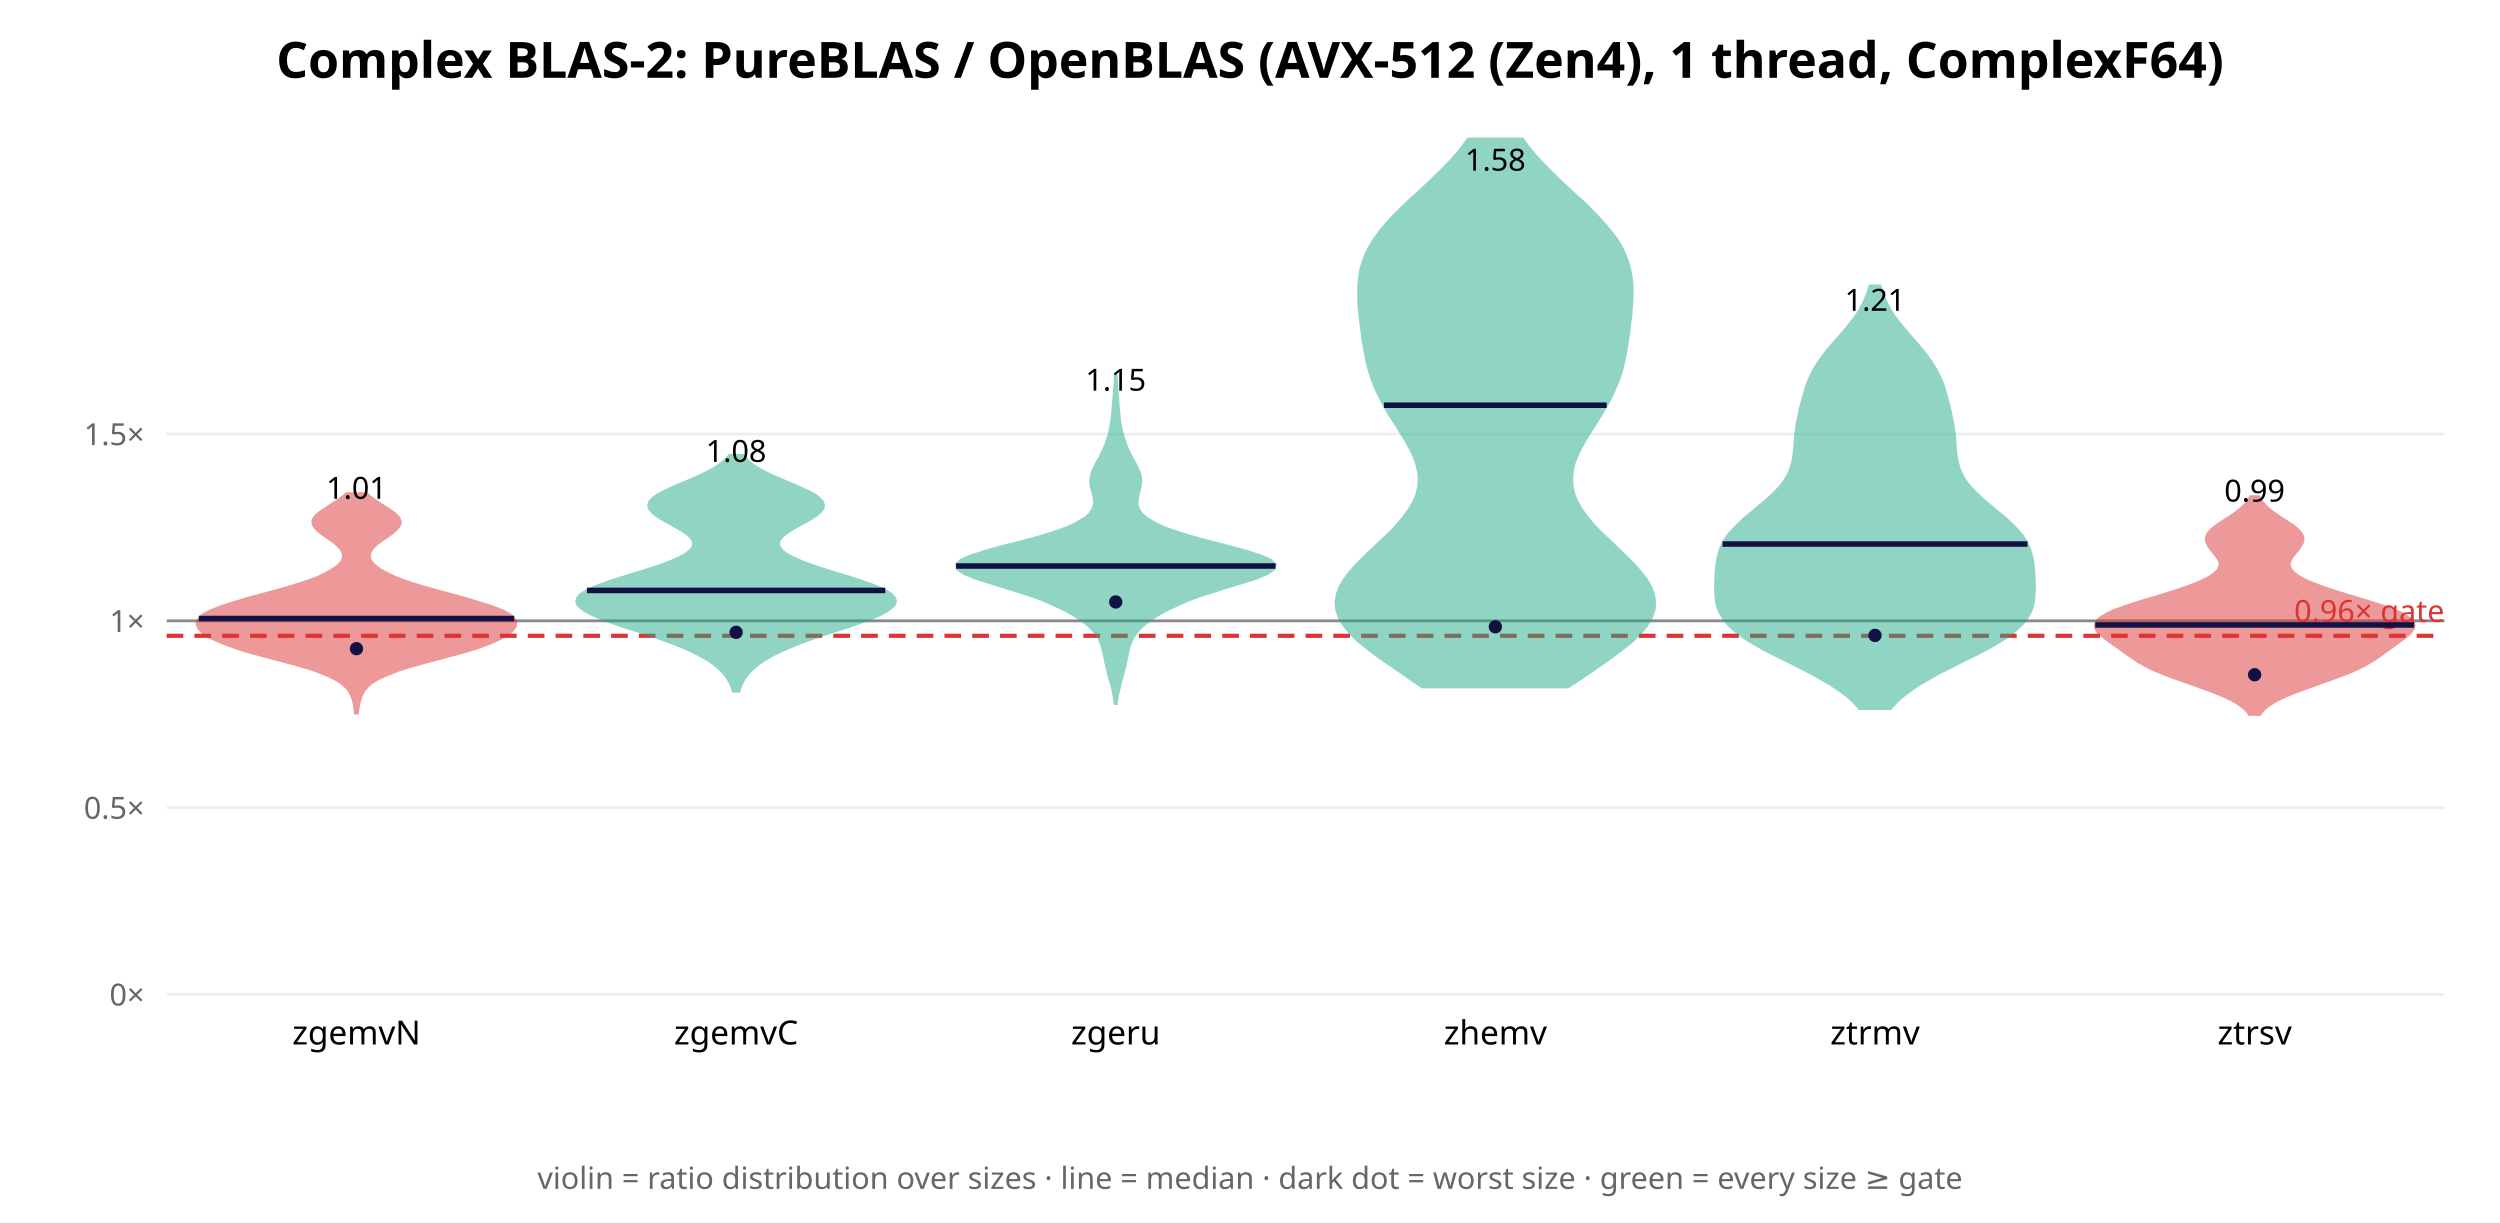
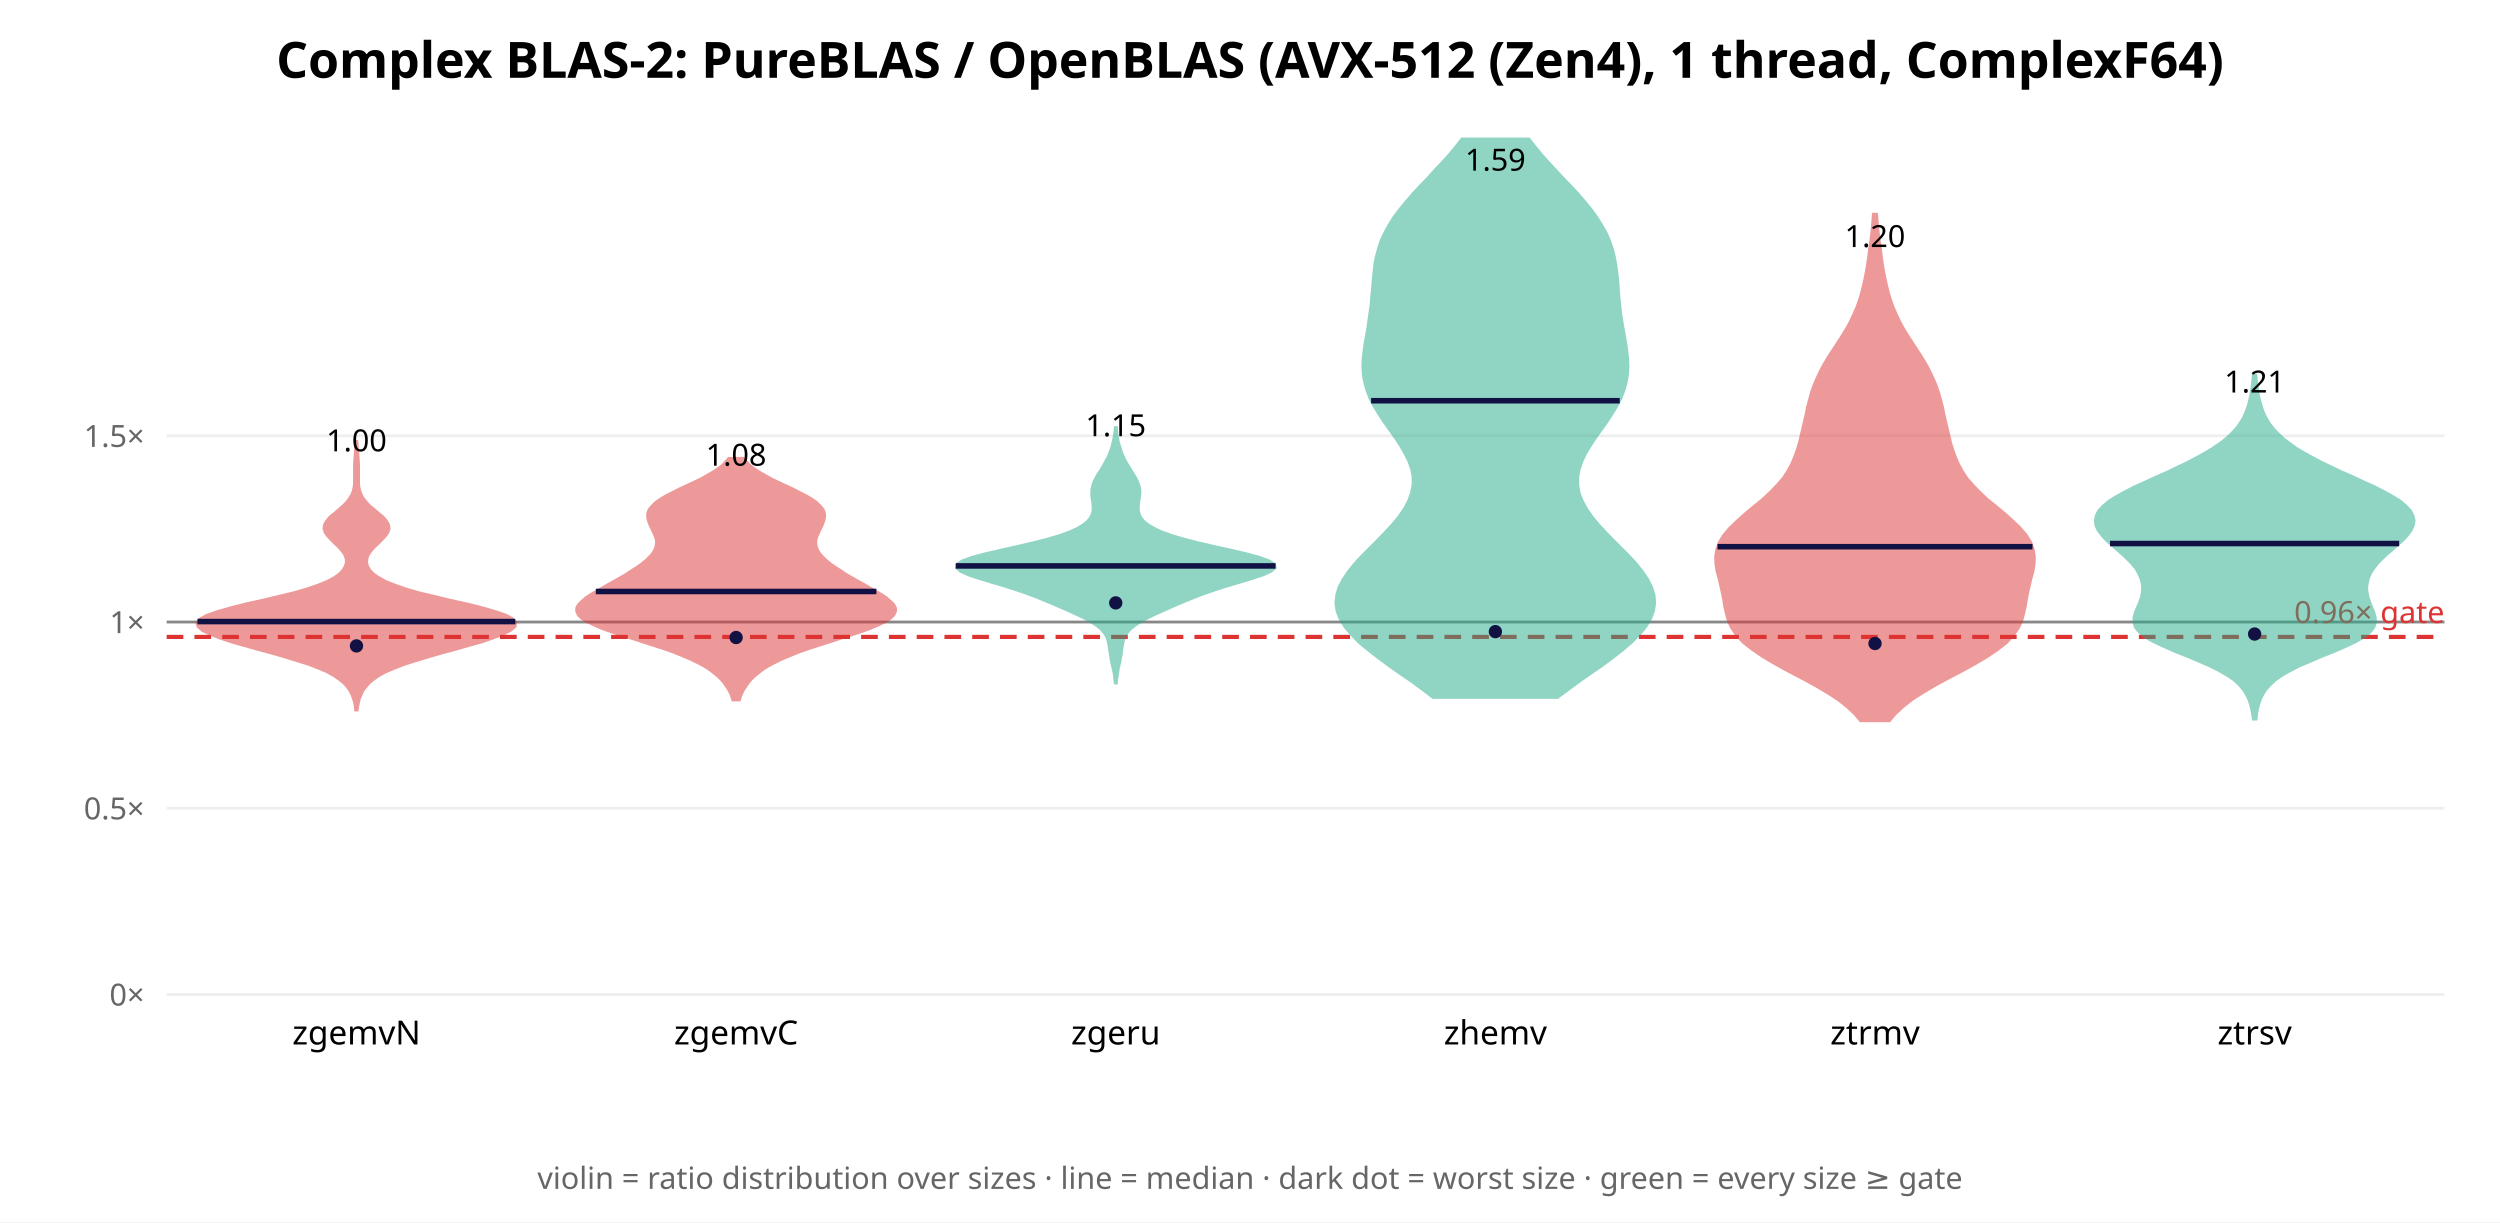
<svg xmlns="http://www.w3.org/2000/svg" width="900" height="440" font-family="sans-serif">
  <rect width="900" height="440" fill="white" />
  <text x="450.0" y="28" text-anchor="middle" font-size="18" font-weight="bold">Complex BLAS-2: PureBLAS / OpenBLAS (AVX-512 (Zen4), 1 thread, ComplexF64)</text>
  <line x1="60" y1="358.0" x2="880" y2="358.0" stroke="#eee" />
  <text x="52" y="362.0" text-anchor="end" font-size="11" fill="#666">0×</text>
-   <line x1="60" y1="290.752" x2="880" y2="290.752" stroke="#eee" />
-   <text x="52" y="294.752" text-anchor="end" font-size="11" fill="#666">0.5×</text>
-   <line x1="60" y1="223.504" x2="880" y2="223.504" stroke="#eee" />
-   <text x="52" y="227.504" text-anchor="end" font-size="11" fill="#666">1×</text>
-   <line x1="60" y1="156.256" x2="880" y2="156.256" stroke="#eee" />
-   <text x="52" y="160.256" text-anchor="end" font-size="11" fill="#666">1.5×</text>
-   <line x1="60" y1="223.504" x2="880" y2="223.504" stroke="#888" stroke-width="1" />
-   <line x1="60" y1="228.884" x2="880" y2="228.884" stroke="#d33" stroke-width="1.5" stroke-dasharray="6 4" />
-   <text x="880" y="223.884" text-anchor="end" font-size="11" fill="#d33">0.96× gate</text>
-   <polygon points="128.7,256.7 128.8,255.6 129.0,254.5 129.2,253.4 129.5,252.3 129.8,251.2 130.3,250.0 130.9,248.9 131.7,247.8 132.7,246.7 134.1,245.6 135.9,244.5 138.2,243.4 140.9,242.3 144.0,241.1 147.6,240.0 151.5,238.9 155.6,237.8 159.7,236.7 163.8,235.6 167.8,234.5 171.4,233.4 174.7,232.2 177.5,231.1 179.9,230.0 181.9,228.9 183.5,227.8 184.7,226.7 185.5,225.6 185.7,224.4 185.5,223.3 184.7,222.2 183.2,221.1 181.2,220.0 178.5,218.9 175.3,217.8 171.7,216.7 167.8,215.5 163.8,214.4 159.7,213.3 155.7,212.2 151.9,211.1 148.3,210.0 145.1,208.9 142.2,207.8 139.7,206.6 137.6,205.5 135.9,204.4 134.6,203.3 133.7,202.2 133.1,201.1 133.0,200.0 133.2,198.8 133.9,197.7 134.8,196.6 136.1,195.5 137.6,194.4 139.2,193.3 140.8,192.2 142.2,191.1 143.3,189.9 144.0,188.8 144.1,187.7 143.7,186.6 142.8,185.5 141.5,184.4 139.9,183.3 138.1,182.2 136.3,181.0 134.7,179.9 133.2,178.8 131.9,177.7 124.8,177.7 123.5,178.8 122.0,179.9 120.3,181.0 118.5,182.2 116.8,183.3 115.2,184.4 113.9,185.5 113.0,186.6 112.6,187.7 112.7,188.8 113.4,189.9 114.5,191.1 115.9,192.2 117.5,193.3 119.1,194.4 120.6,195.5 121.8,196.6 122.8,197.7 123.4,198.8 123.7,200.0 123.5,201.1 123.0,202.2 122.1,203.3 120.7,204.4 119.0,205.5 116.9,206.6 114.4,207.8 111.6,208.9 108.3,210.0 104.8,211.1 101.0,212.2 97.0,213.3 92.9,214.4 88.8,215.5 84.9,216.7 81.3,217.8 78.2,218.9 75.5,220.0 73.4,221.1 72.0,222.2 71.2,223.3 70.9,224.4 71.2,225.6 71.9,226.7 73.1,227.8 74.7,228.9 76.7,230.0 79.2,231.1 82.0,232.2 85.3,233.4 88.9,234.5 92.8,235.6 96.9,236.7 101.1,237.8 105.2,238.9 109.1,240.0 112.6,241.1 115.8,242.3 118.5,243.4 120.7,244.5 122.5,245.6 123.9,246.7 125.0,247.8 125.8,248.9 126.4,250.0 126.9,251.2 127.2,252.3 127.5,253.4 127.7,254.5 127.8,255.6 127.9,256.7" fill="#d33" opacity="0.5" stroke="#d33" stroke-width="1" />
-   <line x1="71.6" y1="222.67" x2="185.1" y2="222.67" stroke="#114" stroke-width="2" />
-   <circle cx="128.333" cy="233.53" r="2.4" fill="#114" />
-   <text x="128.333" y="179.566" text-anchor="middle" font-size="11">1.01</text>
+   <line x1="60" y1="290.964" x2="880" y2="290.964" stroke="#eee" />
+   <text x="52" y="294.964" text-anchor="end" font-size="11" fill="#666">0.5×</text>
+   <line x1="60" y1="223.927" x2="880" y2="223.927" stroke="#eee" />
+   <text x="52" y="227.927" text-anchor="end" font-size="11" fill="#666">1×</text>
+   <line x1="60" y1="156.891" x2="880" y2="156.891" stroke="#eee" />
+   <text x="52" y="160.891" text-anchor="end" font-size="11" fill="#666">1.5×</text>
+   <line x1="60" y1="223.927" x2="880" y2="223.927" stroke="#888" stroke-width="1" />
+   <line x1="60" y1="229.29" x2="880" y2="229.29" stroke="#d33" stroke-width="1.5" stroke-dasharray="6 4" />
+   <text x="880" y="224.29" text-anchor="end" font-size="11" fill="#d33">0.96× gate</text>
+   <polygon points="128.6,255.6 128.8,254.2 129.1,252.8 129.4,251.5 130.0,250.1 130.6,248.7 131.6,247.4 132.8,246.0 134.3,244.7 136.3,243.3 138.8,241.9 141.9,240.6 145.5,239.2 149.6,237.9 154.2,236.5 159.0,235.1 163.9,233.8 168.7,232.4 173.4,231.1 177.5,229.7 181.1,228.3 183.7,227.0 185.4,225.6 185.7,224.2 184.7,222.9 182.3,221.5 178.5,220.2 173.7,218.8 168.1,217.4 162.2,216.1 156.4,214.7 150.9,213.4 146.1,212.0 142.1,210.6 138.8,209.3 136.3,207.9 134.4,206.6 133.1,205.2 132.3,203.8 132.0,202.5 132.1,201.1 132.6,199.7 133.5,198.4 134.7,197.0 136.1,195.7 137.5,194.3 138.8,192.9 139.7,191.6 140.1,190.2 139.9,188.9 139.1,187.5 137.9,186.1 136.3,184.8 134.7,183.4 133.1,182.1 131.8,180.7 130.7,179.3 130.0,178.0 129.5,176.6 129.2,175.2 129.1,173.9 129.1,172.5 129.1,171.2 129.1,169.8 129.1,168.4 129.1,167.1 129.0,165.7 128.9,164.4 128.8,163.0 128.7,161.6 128.6,160.3 128.5,158.9 128.2,158.9 128.1,160.3 128.0,161.6 127.9,163.0 127.8,164.4 127.7,165.7 127.6,167.1 127.6,168.4 127.6,169.8 127.6,171.2 127.6,172.5 127.6,173.9 127.5,175.2 127.2,176.6 126.7,178.0 125.9,179.3 124.9,180.7 123.5,182.1 122.0,183.4 120.4,184.8 118.8,186.1 117.6,187.5 116.8,188.9 116.6,190.2 117.0,191.6 117.9,192.9 119.2,194.3 120.6,195.7 122.0,197.0 123.2,198.4 124.1,199.7 124.6,201.1 124.7,202.5 124.3,203.8 123.5,205.2 122.2,206.6 120.4,207.9 117.8,209.3 114.6,210.6 110.5,212.0 105.7,213.4 100.3,214.7 94.4,216.1 88.5,217.4 83.0,218.8 78.1,220.2 74.4,221.5 71.9,222.9 70.9,224.2 71.3,225.6 72.9,227.0 75.6,228.3 79.1,229.7 83.3,231.1 87.9,232.4 92.8,233.8 97.7,235.1 102.5,236.5 107.0,237.9 111.2,239.2 114.8,240.6 117.8,241.9 120.3,243.3 122.3,244.7 123.9,246.0 125.1,247.4 126.0,248.7 126.7,250.1 127.2,251.5 127.6,252.8 127.9,254.2 128.0,255.6" fill="#d33" opacity="0.5" stroke="#d33" stroke-width="1" />
+   <line x1="71.1" y1="223.766" x2="185.5" y2="223.766" stroke="#114" stroke-width="2" />
+   <circle cx="128.333" cy="232.528" r="2.4" fill="#114" />
+   <text x="128.333" y="162.479" text-anchor="middle" font-size="11">1.00</text>
  <text x="128.333" y="376" text-anchor="middle" font-size="12">zgemvN</text>
-   <polygon points="266.1,248.8 266.4,247.6 266.9,246.4 267.5,245.2 268.2,244.0 269.1,242.8 270.2,241.6 271.4,240.4 272.9,239.2 274.5,238.0 276.5,236.8 278.7,235.6 281.1,234.4 283.8,233.2 286.8,232.0 289.9,230.8 293.3,229.6 296.8,228.4 300.4,227.2 304.0,226.1 307.5,224.9 310.9,223.7 314.0,222.5 316.8,221.3 319.1,220.1 320.8,218.9 322.0,217.7 322.4,216.5 322.1,215.3 321.1,214.1 319.3,212.9 316.9,211.7 313.9,210.5 310.5,209.3 306.8,208.1 302.9,206.9 299.0,205.7 295.2,204.5 291.7,203.3 288.5,202.1 285.8,200.9 283.5,199.7 281.9,198.5 280.8,197.3 280.3,196.2 280.4,195.0 281.0,193.8 282.2,192.6 283.8,191.4 285.8,190.2 287.9,189.0 290.1,187.8 292.2,186.6 294.0,185.4 295.4,184.2 296.3,183.0 296.5,181.8 296.1,180.6 295.0,179.4 293.4,178.2 291.2,177.0 288.6,175.8 285.9,174.6 283.0,173.4 280.2,172.2 277.5,171.0 275.1,169.8 272.9,168.6 271.1,167.4 269.6,166.2 268.4,165.1 267.4,163.9 262.6,163.9 261.6,165.1 260.4,166.2 258.9,167.4 257.1,168.6 254.9,169.8 252.5,171.0 249.8,172.2 247.0,173.4 244.1,174.6 241.4,175.8 238.8,177.0 236.6,178.2 235.0,179.4 233.9,180.6 233.5,181.8 233.7,183.0 234.6,184.2 236.0,185.4 237.8,186.6 239.9,187.8 242.1,189.0 244.2,190.2 246.2,191.4 247.8,192.6 249.0,193.8 249.6,195.0 249.7,196.2 249.2,197.3 248.1,198.5 246.5,199.7 244.2,200.9 241.5,202.1 238.3,203.3 234.8,204.5 231.0,205.7 227.1,206.9 223.2,208.1 219.5,209.3 216.1,210.5 213.1,211.7 210.7,212.9 208.9,214.1 207.9,215.3 207.6,216.5 208.0,217.7 209.2,218.9 210.9,220.1 213.2,221.3 216.0,222.5 219.1,223.7 222.5,224.9 226.0,226.1 229.6,227.2 233.2,228.4 236.7,229.6 240.1,230.8 243.2,232.0 246.2,233.2 248.9,234.4 251.3,235.6 253.5,236.8 255.5,238.0 257.1,239.2 258.6,240.4 259.8,241.6 260.9,242.8 261.8,244.0 262.5,245.2 263.1,246.4 263.6,247.6 263.9,248.8" fill="#2a8" opacity="0.5" stroke="#2a8" stroke-width="1" />
-   <line x1="211.3" y1="212.558" x2="318.7" y2="212.558" stroke="#114" stroke-width="2" />
-   <circle cx="265.0" cy="227.627" r="2.4" fill="#114" />
-   <text x="265.0" y="166.291" text-anchor="middle" font-size="11">1.08</text>
+   <polygon points="266.2,252.0 266.6,250.7 267.1,249.5 267.7,248.3 268.5,247.1 269.4,245.8 270.4,244.6 271.6,243.4 273.1,242.2 274.8,240.9 276.7,239.7 279.0,238.5 281.5,237.3 284.3,236.1 287.5,234.8 290.9,233.6 294.6,232.4 298.4,231.2 302.3,229.9 306.2,228.7 309.8,227.5 313.2,226.3 316.2,225.0 318.7,223.8 320.6,222.6 321.8,221.4 322.4,220.1 322.4,218.9 321.8,217.7 320.6,216.5 319.1,215.2 317.3,214.0 315.2,212.8 313.1,211.6 310.9,210.3 308.7,209.1 306.6,207.9 304.5,206.7 302.6,205.4 300.7,204.2 299.0,203.0 297.5,201.8 296.2,200.5 295.1,199.3 294.4,198.1 293.9,196.9 293.7,195.6 293.7,194.4 294.1,193.2 294.6,192.0 295.2,190.7 295.8,189.5 296.3,188.3 296.7,187.1 296.9,185.8 296.8,184.6 296.3,183.4 295.3,182.2 294.0,180.9 292.3,179.7 290.3,178.5 287.9,177.3 285.4,176.0 282.8,174.8 280.2,173.6 277.7,172.4 275.4,171.1 273.3,169.9 271.5,168.7 269.9,167.5 268.7,166.2 267.7,165.0 262.3,165.0 261.3,166.2 260.1,167.5 258.5,168.7 256.7,169.9 254.6,171.1 252.3,172.4 249.8,173.6 247.2,174.8 244.6,176.0 242.1,177.3 239.7,178.5 237.7,179.7 236.0,180.9 234.7,182.2 233.7,183.4 233.2,184.6 233.1,185.8 233.3,187.1 233.7,188.3 234.2,189.5 234.8,190.7 235.4,192.0 235.9,193.2 236.3,194.4 236.3,195.6 236.1,196.9 235.6,198.1 234.9,199.3 233.8,200.5 232.5,201.8 231.0,203.0 229.3,204.2 227.4,205.4 225.5,206.7 223.4,207.9 221.3,209.1 219.1,210.3 216.9,211.6 214.8,212.8 212.7,214.0 210.9,215.2 209.4,216.5 208.2,217.7 207.6,218.9 207.6,220.1 208.2,221.4 209.4,222.6 211.3,223.8 213.8,225.0 216.8,226.3 220.2,227.5 223.8,228.7 227.7,229.9 231.6,231.2 235.4,232.4 239.1,233.6 242.5,234.8 245.7,236.1 248.5,237.3 251.0,238.5 253.3,239.7 255.2,240.9 256.9,242.2 258.4,243.4 259.6,244.6 260.6,245.8 261.5,247.1 262.3,248.3 262.9,249.5 263.4,250.7 263.8,252.0" fill="#d33" opacity="0.5" stroke="#d33" stroke-width="1" />
+   <line x1="214.5" y1="212.933" x2="315.5" y2="212.933" stroke="#114" stroke-width="2" />
+   <circle cx="265.0" cy="229.508" r="2.4" fill="#114" />
+   <text x="265.0" y="167.649" text-anchor="middle" font-size="11">1.08</text>
  <text x="265.0" y="376" text-anchor="middle" font-size="12">zgemvC</text>
-   <polygon points="401.9,253.3 402.1,251.6 402.4,249.9 402.8,248.3 403.2,246.6 403.6,244.9 404.1,243.3 404.5,241.6 405.0,239.9 405.3,238.3 405.7,236.6 406.0,234.9 406.4,233.3 406.9,231.6 407.7,229.9 408.7,228.3 410.0,226.6 411.8,224.9 414.0,223.3 416.5,221.6 419.4,219.9 422.8,218.3 426.5,216.6 430.8,214.9 435.8,213.3 441.1,211.6 446.7,209.9 451.9,208.3 456.0,206.6 458.6,204.9 459.1,203.3 457.3,201.6 453.6,200.0 448.3,198.3 442.0,196.6 435.6,195.0 429.4,193.3 423.9,191.6 419.3,190.0 415.7,188.3 412.9,186.6 411.0,185.0 409.9,183.3 409.4,181.6 409.4,180.0 409.7,178.3 410.1,176.6 410.5,175.0 410.7,173.3 410.6,171.6 410.1,170.0 409.4,168.3 408.5,166.6 407.6,165.0 406.7,163.3 405.9,161.6 405.3,160.0 404.7,158.3 404.2,156.6 403.7,155.0 403.4,153.3 403.1,151.6 402.9,150.0 402.8,148.3 402.6,146.6 402.5,145.0 402.4,143.3 402.2,141.6 402.1,140.0 402.0,138.3 401.9,136.6 401.8,135.0 401.5,135.0 401.5,136.6 401.4,138.3 401.2,140.0 401.1,141.6 401.0,143.3 400.8,145.0 400.7,146.6 400.6,148.3 400.4,150.0 400.2,151.6 399.9,153.3 399.6,155.0 399.2,156.6 398.6,158.3 398.1,160.0 397.4,161.6 396.6,163.3 395.8,165.0 394.8,166.6 394.0,168.3 393.2,170.0 392.8,171.6 392.6,173.3 392.8,175.0 393.2,176.6 393.7,178.3 394.0,180.0 394.0,181.6 393.4,183.3 392.3,185.0 390.4,186.6 387.6,188.3 384.0,190.0 379.4,191.6 373.9,193.3 367.7,195.0 361.3,196.6 355.1,198.3 349.8,200.0 346.0,201.6 344.3,203.3 344.7,204.9 347.3,206.6 351.5,208.3 356.7,209.9 362.2,211.6 367.6,213.3 372.5,214.9 376.8,216.6 380.6,218.3 383.9,219.9 386.8,221.6 389.4,223.3 391.5,224.9 393.3,226.6 394.7,228.3 395.7,229.9 396.4,231.6 396.9,233.3 397.3,234.9 397.7,236.6 398.0,238.3 398.4,239.9 398.8,241.6 399.2,243.3 399.7,244.9 400.2,246.6 400.6,248.3 400.9,249.9 401.2,251.6 401.4,253.3" fill="#2a8" opacity="0.5" stroke="#2a8" stroke-width="1" />
-   <line x1="344.2" y1="203.767" x2="459.2" y2="203.767" stroke="#114" stroke-width="2" />
-   <circle cx="401.667" cy="216.706" r="2.4" fill="#114" />
-   <text x="401.667" y="140.645" text-anchor="middle" font-size="11">1.15</text>
+   <polygon points="401.9,245.9 402.0,244.6 402.2,243.3 402.4,242.0 402.6,240.7 402.9,239.4 403.2,238.1 403.4,236.8 403.7,235.5 403.8,234.2 404.0,233.0 404.2,231.7 404.5,230.4 405.0,229.1 405.8,227.8 406.9,226.5 408.5,225.2 410.5,223.9 412.9,222.6 415.5,221.3 418.4,220.0 421.3,218.7 424.3,217.4 427.4,216.1 430.6,214.8 434.1,213.5 437.9,212.2 442.0,210.9 446.4,209.6 450.7,208.3 454.6,207.0 457.5,205.7 459.1,204.4 458.9,203.2 456.9,201.9 453.3,200.6 448.5,199.3 442.9,198.0 437.0,196.7 431.4,195.4 426.3,194.1 421.9,192.8 418.3,191.5 415.5,190.2 413.3,188.9 411.7,187.6 410.7,186.3 410.1,185.0 409.8,183.7 409.8,182.4 409.9,181.1 410.1,179.8 410.3,178.5 410.4,177.2 410.3,175.9 410.0,174.7 409.5,173.4 408.9,172.1 408.1,170.8 407.3,169.5 406.5,168.2 405.7,166.9 405.0,165.6 404.4,164.3 403.8,163.0 403.4,161.7 403.0,160.4 402.6,159.1 402.4,157.8 402.1,156.5 402.0,155.2 401.9,153.9 401.5,153.9 401.4,155.2 401.2,156.5 401.0,157.8 400.7,159.1 400.4,160.4 400.0,161.7 399.5,163.0 399.0,164.3 398.3,165.6 397.6,166.9 396.9,168.2 396.1,169.5 395.2,170.8 394.5,172.1 393.8,173.4 393.4,174.7 393.1,175.9 393.0,177.2 393.0,178.5 393.2,179.8 393.4,181.1 393.5,182.4 393.5,183.7 393.2,185.0 392.6,186.3 391.6,187.6 390.0,188.9 387.9,190.2 385.0,191.5 381.4,192.8 377.0,194.1 371.9,195.4 366.3,196.7 360.5,198.0 354.9,199.3 350.0,200.6 346.4,201.9 344.4,203.2 344.3,204.4 345.8,205.7 348.7,207.0 352.6,208.3 356.9,209.6 361.3,210.9 365.4,212.2 369.2,213.5 372.7,214.8 375.9,216.1 379.0,217.4 382.0,218.7 385.0,220.0 387.8,221.3 390.5,222.6 392.8,223.9 394.8,225.2 396.4,226.5 397.5,227.8 398.3,229.1 398.8,230.4 399.1,231.7 399.3,233.0 399.5,234.2 399.7,235.5 399.9,236.8 400.1,238.1 400.4,239.4 400.7,240.7 401.0,242.0 401.2,243.3 401.3,244.6 401.5,245.9" fill="#2a8" opacity="0.5" stroke="#2a8" stroke-width="1" />
+   <line x1="344.1" y1="203.73" x2="459.2" y2="203.73" stroke="#114" stroke-width="2" />
+   <circle cx="401.667" cy="217.041" r="2.4" fill="#114" />
+   <text x="401.667" y="157.043" text-anchor="middle" font-size="11">1.15</text>
  <text x="401.667" y="376" text-anchor="middle" font-size="12">zgeru</text>
-   <polygon points="564.6,247.3 568.6,244.6 572.7,241.8 576.8,239.0 580.7,236.2 584.4,233.4 587.8,230.7 590.6,227.9 592.9,225.1 594.5,222.3 595.5,219.6 595.7,216.8 595.3,214.0 594.2,211.2 592.6,208.4 590.4,205.7 587.9,202.9 585.1,200.1 582.2,197.3 579.3,194.5 576.4,191.8 573.7,189.0 571.4,186.2 569.3,183.4 567.7,180.6 566.6,177.9 566.0,175.1 565.8,172.3 566.1,169.5 566.7,166.7 567.8,164.0 569.1,161.2 570.7,158.4 572.4,155.6 574.2,152.8 575.9,150.1 577.6,147.3 579.2,144.5 580.6,141.7 581.8,138.9 582.9,136.2 583.8,133.4 584.5,130.6 585.1,127.8 585.6,125.0 586.0,122.3 586.4,119.5 586.7,116.7 587.1,113.9 587.3,111.1 587.5,108.4 587.6,105.6 587.6,102.8 587.3,100.0 586.8,97.3 586.1,94.5 585.0,91.7 583.7,88.9 582.0,86.1 579.9,83.4 577.6,80.6 575.0,77.8 572.3,75.0 569.4,72.2 566.4,69.5 563.4,66.7 560.4,63.9 557.6,61.1 554.9,58.3 552.4,55.6 550.1,52.8 548.1,50.0 528.6,50.0 526.5,52.8 524.3,55.6 521.8,58.3 519.1,61.1 516.2,63.9 513.3,66.7 510.3,69.5 507.3,72.2 504.4,75.0 501.6,77.8 499.0,80.6 496.7,83.4 494.7,86.1 493.0,88.9 491.6,91.7 490.6,94.5 489.8,97.3 489.4,100.0 489.1,102.8 489.1,105.6 489.1,108.4 489.3,111.1 489.6,113.9 489.9,116.7 490.3,119.5 490.6,122.3 491.1,125.0 491.6,127.8 492.2,130.6 492.9,133.4 493.8,136.2 494.8,138.9 496.1,141.7 497.5,144.5 499.0,147.3 500.7,150.1 502.5,152.8 504.2,155.6 506.0,158.4 507.5,161.2 508.9,164.0 509.9,166.7 510.6,169.5 510.9,172.3 510.7,175.1 510.1,177.9 508.9,180.6 507.3,183.4 505.3,186.2 502.9,189.0 500.3,191.8 497.4,194.5 494.5,197.3 491.5,200.1 488.7,202.9 486.2,205.7 484.1,208.4 482.4,211.2 481.4,214.0 480.9,216.8 481.2,219.6 482.1,222.3 483.8,225.1 486.0,227.9 488.9,230.7 492.2,233.4 495.9,236.2 499.9,239.0 504.0,241.8 508.0,244.6 512.0,247.3" fill="#2a8" opacity="0.5" stroke="#2a8" stroke-width="1" />
-   <line x1="498.2" y1="145.882" x2="578.4" y2="145.882" stroke="#114" stroke-width="2" />
-   <circle cx="538.333" cy="225.641" r="2.4" fill="#114" />
-   <text x="538.333" y="61.434" text-anchor="middle" font-size="11">1.58</text>
+   <polygon points="560.7,251.1 564.5,248.3 568.4,245.4 572.4,242.6 576.5,239.8 580.4,236.9 584.0,234.1 587.3,231.3 590.2,228.4 592.5,225.6 594.2,222.8 595.3,219.9 595.7,217.1 595.5,214.3 594.6,211.4 593.2,208.6 591.3,205.8 589.0,202.9 586.4,200.1 583.6,197.3 580.8,194.5 578.0,191.6 575.4,188.8 573.1,186.0 571.1,183.1 569.6,180.3 568.5,177.5 568.0,174.6 568.0,171.8 568.5,169.0 569.5,166.1 570.8,163.3 572.5,160.5 574.4,157.6 576.4,154.8 578.4,152.0 580.3,149.1 582.0,146.3 583.5,143.5 584.6,140.6 585.4,137.8 585.9,135.0 586.1,132.1 586.0,129.3 585.7,126.5 585.3,123.6 584.8,120.8 584.3,118.0 583.8,115.1 583.4,112.3 583.1,109.5 582.8,106.6 582.6,103.8 582.4,101.0 582.1,98.2 581.7,95.3 581.2,92.5 580.5,89.7 579.5,86.8 578.3,84.0 576.7,81.2 574.9,78.3 572.9,75.5 570.6,72.7 568.1,69.8 565.5,67.0 562.8,64.2 560.1,61.3 557.5,58.5 555.0,55.7 552.6,52.8 550.4,50.0 526.3,50.0 524.1,52.8 521.7,55.7 519.2,58.5 516.5,61.3 513.9,64.2 511.2,67.0 508.6,69.8 506.1,72.7 503.8,75.5 501.7,78.3 499.9,81.2 498.4,84.0 497.1,86.8 496.2,89.7 495.4,92.5 494.9,95.3 494.6,98.2 494.3,101.0 494.1,103.8 493.8,106.6 493.6,109.5 493.2,112.3 492.8,115.1 492.4,118.0 491.9,120.8 491.4,123.6 491.0,126.5 490.7,129.3 490.6,132.1 490.8,135.0 491.3,137.8 492.1,140.6 493.2,143.5 494.7,146.3 496.4,149.1 498.3,152.0 500.3,154.8 502.3,157.6 504.2,160.5 505.8,163.3 507.2,166.1 508.2,169.0 508.7,171.8 508.7,174.6 508.1,177.5 507.1,180.3 505.6,183.1 503.6,186.0 501.3,188.8 498.7,191.6 495.9,194.5 493.1,197.3 490.3,200.1 487.7,202.9 485.4,205.8 483.5,208.6 482.0,211.4 481.2,214.3 480.9,217.1 481.3,219.9 482.4,222.8 484.1,225.6 486.5,228.4 489.3,231.3 492.7,234.1 496.3,236.9 500.2,239.8 504.2,242.6 508.3,245.4 512.2,248.3 515.9,251.1" fill="#2a8" opacity="0.5" stroke="#2a8" stroke-width="1" />
+   <line x1="493.6" y1="144.262" x2="583.1" y2="144.262" stroke="#114" stroke-width="2" />
+   <circle cx="538.333" cy="227.39" r="2.4" fill="#114" />
+   <text x="538.333" y="61.434" text-anchor="middle" font-size="11">1.59</text>
  <text x="538.333" y="376" text-anchor="middle" font-size="12">zhemv</text>
-   <polygon points="680.6,255.1 682.5,252.9 684.8,250.8 687.6,248.7 690.8,246.5 694.4,244.4 698.3,242.2 702.5,240.1 706.8,237.9 711.1,235.8 715.2,233.7 719.0,231.5 722.4,229.4 725.3,227.2 727.6,225.1 729.4,222.9 730.7,220.8 731.6,218.7 732.1,216.5 732.3,214.4 732.4,212.2 732.4,210.1 732.3,207.9 732.2,205.8 732.0,203.7 731.7,201.5 731.2,199.4 730.5,197.2 729.5,195.1 728.1,192.9 726.3,190.8 724.2,188.7 721.9,186.5 719.3,184.4 716.7,182.2 714.2,180.1 711.8,177.9 709.7,175.8 708.0,173.7 706.6,171.5 705.6,169.4 704.9,167.2 704.4,165.1 704.1,162.9 703.9,160.8 703.8,158.7 703.6,156.5 703.3,154.4 703.0,152.2 702.5,150.1 702.1,147.9 701.6,145.8 701.0,143.7 700.4,141.5 699.8,139.4 699.0,137.2 698.0,135.1 696.9,132.9 695.6,130.8 694.1,128.7 692.5,126.5 690.7,124.4 688.8,122.2 686.9,120.1 685.1,117.9 683.4,115.8 681.8,113.7 680.4,111.5 679.3,109.4 678.3,107.2 677.5,105.1 676.8,102.9 673.2,102.9 672.5,105.1 671.7,107.2 670.7,109.4 669.6,111.5 668.2,113.7 666.6,115.8 664.9,117.9 663.1,120.1 661.2,122.2 659.3,124.4 657.5,126.5 655.9,128.7 654.4,130.8 653.1,132.9 652.0,135.1 651.0,137.2 650.2,139.4 649.6,141.5 649.0,143.7 648.4,145.8 647.9,147.9 647.5,150.1 647.0,152.2 646.7,154.4 646.4,156.5 646.2,158.7 646.1,160.8 645.9,162.9 645.6,165.1 645.1,167.2 644.4,169.4 643.4,171.5 642.0,173.7 640.3,175.8 638.2,177.9 635.8,180.1 633.3,182.2 630.7,184.4 628.1,186.5 625.8,188.7 623.7,190.8 621.9,192.9 620.5,195.1 619.5,197.2 618.8,199.4 618.3,201.5 618.0,203.7 617.8,205.8 617.7,207.9 617.6,210.1 617.6,212.2 617.7,214.4 617.9,216.5 618.4,218.7 619.3,220.8 620.6,222.9 622.4,225.1 624.7,227.2 627.6,229.4 631.0,231.5 634.8,233.7 638.9,235.8 643.2,237.9 647.5,240.1 651.7,242.2 655.6,244.4 659.2,246.5 662.4,248.7 665.2,250.8 667.5,252.9 669.4,255.1" fill="#2a8" opacity="0.5" stroke="#2a8" stroke-width="1" />
-   <line x1="620.1" y1="195.853" x2="729.9" y2="195.853" stroke="#114" stroke-width="2" />
-   <circle cx="675.0" cy="228.74" r="2.4" fill="#114" />
-   <text x="675.0" y="111.878" text-anchor="middle" font-size="11">1.21</text>
+   <polygon points="680.2,259.5 682.3,257.0 685.1,254.4 688.4,251.8 692.3,249.3 696.7,246.7 701.5,244.1 706.3,241.6 711.0,239.0 715.4,236.4 719.2,233.8 722.4,231.3 724.8,228.7 726.6,226.1 727.8,223.6 728.5,221.0 729.1,218.4 729.5,215.9 730.0,213.3 730.6,210.7 731.2,208.1 731.9,205.6 732.3,203.0 732.4,200.4 732.0,197.9 731.1,195.3 729.5,192.7 727.3,190.1 724.7,187.6 721.8,185.0 718.7,182.4 715.6,179.9 712.8,177.3 710.3,174.7 708.1,172.2 706.4,169.6 705.0,167.0 703.9,164.4 703.0,161.9 702.2,159.3 701.6,156.7 701.0,154.2 700.4,151.6 699.8,149.0 699.3,146.5 698.6,143.9 697.9,141.3 697.0,138.7 695.9,136.2 694.7,133.6 693.3,131.0 691.8,128.5 690.1,125.9 688.4,123.3 686.8,120.8 685.2,118.2 683.8,115.6 682.6,113.0 681.5,110.5 680.6,107.9 679.8,105.3 679.2,102.8 678.6,100.2 678.1,97.6 677.7,95.1 677.3,92.5 677.0,89.9 676.6,87.3 676.3,84.8 676.0,82.2 675.8,79.6 675.6,77.1 674.4,77.1 674.2,79.6 674.0,82.2 673.7,84.8 673.4,87.3 673.0,89.9 672.7,92.5 672.3,95.1 671.9,97.6 671.4,100.2 670.8,102.8 670.2,105.3 669.4,107.9 668.5,110.5 667.4,113.0 666.2,115.6 664.8,118.2 663.2,120.8 661.6,123.3 659.9,125.9 658.2,128.5 656.7,131.0 655.3,133.6 654.1,136.2 653.0,138.7 652.1,141.3 651.4,143.9 650.7,146.5 650.2,149.0 649.6,151.6 649.0,154.2 648.4,156.7 647.8,159.3 647.0,161.9 646.1,164.4 645.0,167.0 643.6,169.6 641.9,172.2 639.7,174.7 637.2,177.3 634.4,179.9 631.3,182.4 628.2,185.0 625.3,187.6 622.7,190.1 620.5,192.7 618.9,195.3 618.0,197.9 617.6,200.4 617.7,203.0 618.1,205.6 618.8,208.1 619.4,210.7 620.0,213.3 620.5,215.9 620.9,218.4 621.5,221.0 622.2,223.6 623.4,226.1 625.2,228.7 627.6,231.3 630.8,233.8 634.6,236.4 639.0,239.0 643.7,241.6 648.5,244.1 653.3,246.7 657.7,249.3 661.6,251.8 664.9,254.4 667.7,257.0 669.8,259.5" fill="#d33" opacity="0.5" stroke="#d33" stroke-width="1" />
+   <line x1="618.3" y1="196.812" x2="731.7" y2="196.812" stroke="#114" stroke-width="2" />
+   <circle cx="675.0" cy="231.661" r="2.4" fill="#114" />
+   <text x="675.0" y="88.939" text-anchor="middle" font-size="11">1.20</text>
  <text x="675.0" y="376" text-anchor="middle" font-size="12">ztrmv</text>
-   <polygon points="813.6,257.2 814.4,256.1 815.4,255.0 816.8,253.9 818.5,252.8 820.5,251.7 822.9,250.6 825.6,249.5 828.5,248.4 831.6,247.3 834.8,246.1 838.0,245.0 841.0,243.9 844.0,242.8 846.7,241.7 849.1,240.6 851.3,239.5 853.2,238.4 855.0,237.3 856.6,236.2 858.1,235.1 859.6,234.0 861.2,232.9 862.7,231.8 864.2,230.7 865.7,229.6 867.0,228.5 868.1,227.4 868.8,226.3 869.1,225.2 868.8,224.1 867.9,223.0 866.4,221.9 864.4,220.7 861.8,219.6 858.8,218.5 855.5,217.4 852.0,216.3 848.4,215.2 844.7,214.1 841.2,213.0 837.8,211.9 834.7,210.8 831.9,209.7 829.5,208.6 827.5,207.5 826.0,206.4 824.9,205.3 824.3,204.2 824.1,203.1 824.4,202.0 824.9,200.9 825.7,199.8 826.6,198.7 827.5,197.6 828.3,196.4 828.9,195.3 829.1,194.2 829.0,193.1 828.4,192.0 827.5,190.9 826.2,189.8 824.7,188.7 823.0,187.6 821.3,186.5 819.7,185.4 818.1,184.3 816.7,183.2 815.6,182.1 814.6,181.0 813.8,179.9 813.2,178.8 810.2,178.8 809.6,179.9 808.8,181.0 807.8,182.1 806.6,183.2 805.2,184.3 803.7,185.4 802.0,186.5 800.3,187.6 798.6,188.7 797.1,189.8 795.9,190.9 794.9,192.0 794.4,193.1 794.2,194.2 794.5,195.3 795.0,196.4 795.8,197.6 796.7,198.7 797.6,199.8 798.4,200.9 799.0,202.0 799.2,203.1 799.0,204.2 798.4,205.3 797.3,206.4 795.8,207.5 793.8,208.6 791.4,209.7 788.6,210.8 785.5,211.9 782.2,213.0 778.6,214.1 775.0,215.2 771.3,216.3 767.8,217.4 764.5,218.5 761.5,219.6 759.0,220.7 756.9,221.9 755.4,223.0 754.6,224.1 754.3,225.2 754.5,226.3 755.2,227.4 756.3,228.5 757.6,229.6 759.1,230.7 760.6,231.8 762.2,232.9 763.7,234.0 765.2,235.1 766.8,236.2 768.4,237.3 770.1,238.4 772.1,239.5 774.2,240.6 776.7,241.7 779.4,242.8 782.3,243.9 785.4,245.0 788.6,246.1 791.8,247.3 794.9,248.4 797.8,249.5 800.4,250.6 802.8,251.7 804.8,252.8 806.5,253.9 807.9,255.0 809.0,256.1 809.8,257.2" fill="#d33" opacity="0.5" stroke="#d33" stroke-width="1" />
-   <line x1="754.3" y1="224.981" x2="869.1" y2="224.981" stroke="#114" stroke-width="2" />
-   <circle cx="811.667" cy="242.905" r="2.4" fill="#114" />
-   <text x="811.667" y="180.58" text-anchor="middle" font-size="11">0.99</text>
+   <polygon points="812.2,258.9 812.4,257.1 812.7,255.4 813.1,253.7 813.7,251.9 814.5,250.2 815.6,248.4 817.1,246.7 819.0,244.9 821.4,243.2 824.4,241.5 827.9,239.7 831.9,238.0 836.1,236.2 840.4,234.5 844.5,232.7 848.1,231.0 851.1,229.3 853.3,227.5 854.6,225.8 855.2,224.0 855.1,222.3 854.6,220.5 853.9,218.8 853.2,217.0 852.6,215.3 852.2,213.6 852.0,211.8 852.2,210.1 852.6,208.3 853.3,206.6 854.4,204.8 855.7,203.1 857.3,201.4 859.2,199.6 861.2,197.9 863.2,196.1 865.1,194.4 866.8,192.6 868.0,190.9 868.8,189.2 869.1,187.4 868.7,185.7 867.8,183.9 866.2,182.2 864.1,180.4 861.4,178.7 858.3,177.0 854.8,175.2 851.0,173.5 847.2,171.7 843.3,170.0 839.5,168.2 835.9,166.5 832.5,164.7 829.4,163.0 826.6,161.3 824.1,159.5 821.9,157.8 820.0,156.0 818.4,154.3 817.0,152.5 816.0,150.8 815.1,149.1 814.4,147.3 813.9,145.6 813.4,143.8 813.0,142.1 812.7,140.3 812.5,138.6 812.3,136.9 812.1,135.1 811.2,135.1 811.0,136.9 810.8,138.6 810.6,140.3 810.3,142.1 809.9,143.8 809.5,145.6 808.9,147.3 808.2,149.1 807.4,150.8 806.3,152.5 805.0,154.3 803.4,156.0 801.5,157.8 799.3,159.5 796.7,161.3 793.9,163.0 790.8,164.7 787.4,166.5 783.8,168.2 780.1,170.0 776.2,171.7 772.3,173.5 768.5,175.2 765.0,177.0 761.9,178.7 759.2,180.4 757.1,182.2 755.5,183.9 754.6,185.7 754.3,187.4 754.5,189.2 755.3,190.9 756.6,192.6 758.2,194.4 760.1,196.1 762.1,197.9 764.1,199.6 766.0,201.4 767.6,203.1 769.0,204.8 770.0,206.6 770.7,208.3 771.2,210.1 771.3,211.8 771.2,213.6 770.8,215.3 770.2,217.0 769.4,218.8 768.7,220.5 768.2,222.3 768.2,224.0 768.7,225.8 770.1,227.5 772.2,229.3 775.2,231.0 778.9,232.7 782.9,234.5 787.2,236.2 791.5,238.0 795.4,239.7 799.0,241.5 801.9,243.2 804.4,244.9 806.3,246.7 807.7,248.4 808.8,250.2 809.6,251.9 810.2,253.7 810.6,255.4 810.9,257.1 811.2,258.9" fill="#2a8" opacity="0.5" stroke="#2a8" stroke-width="1" />
+   <line x1="759.6" y1="195.673" x2="863.7" y2="195.673" stroke="#114" stroke-width="2" />
+   <circle cx="811.667" cy="228.251" r="2.4" fill="#114" />
+   <text x="811.667" y="141.306" text-anchor="middle" font-size="11">1.21</text>
  <text x="811.667" y="376" text-anchor="middle" font-size="12">ztrsv</text>
  <text x="450.0" y="428" text-anchor="middle" font-size="11" fill="#666">violin = ratio distribution over sizes · line = median · dark dot = worst size · green = every size ≥ gate</text>
</svg>
